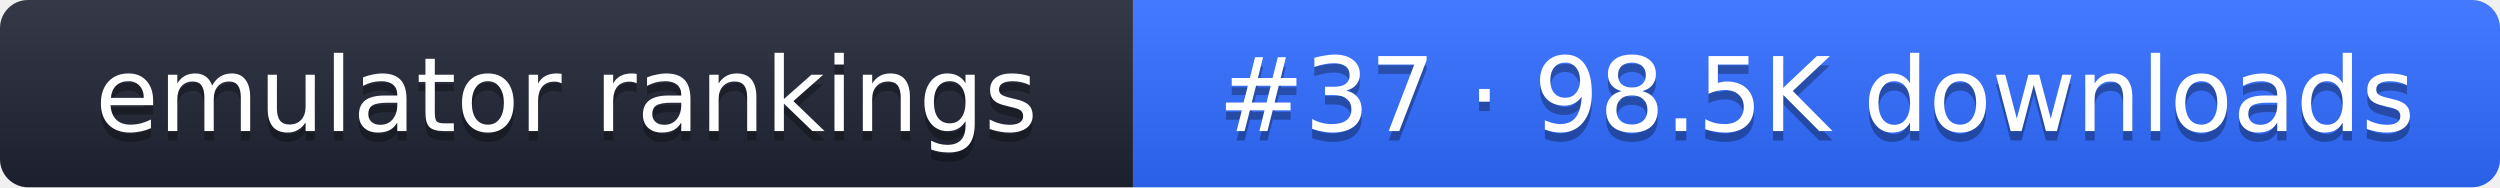
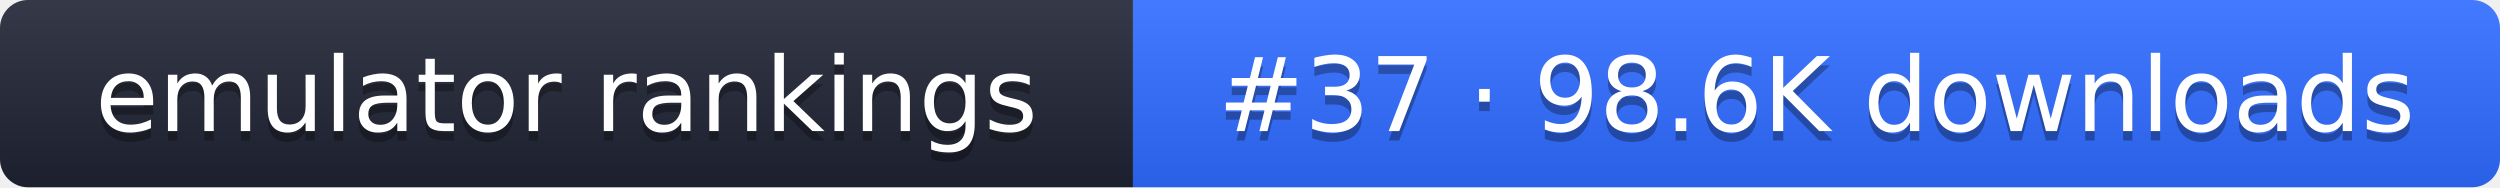
- <svg xmlns="http://www.w3.org/2000/svg" width="267" height="20" role="img" aria-label="emulator rankings: #37 · 98.5K downloads">
+ <svg xmlns="http://www.w3.org/2000/svg" width="267" height="20" role="img" aria-label="emulator rankings: #37 · 98.6K downloads">
  <linearGradient id="g" x2="0" y2="100%">
    <stop offset="0" stop-color="#fff" stop-opacity=".1" />
    <stop offset="1" stop-opacity=".1" />
  </linearGradient>
  <clipPath id="r">
    <rect width="267" height="20" rx="3" fill="#fff" />
  </clipPath>
  <g clip-path="url(#r)">
    <rect width="121" height="20" fill="#1f2433" />
    <rect x="121" width="146" height="20" fill="#2f6bff" />
    <rect width="267" height="20" fill="url(#g)" />
  </g>
  <g fill="#fff" text-anchor="middle" font-family="Verdana,DejaVu Sans,sans-serif" font-size="11">
    <text x="60.5" y="15" fill="#010101" fill-opacity=".3">emulator rankings</text>
    <text x="60.5" y="14">emulator rankings</text>
-     <text x="194" y="15" fill="#010101" fill-opacity=".3">#37 · 98.5K downloads</text>
-     <text x="194" y="14">#37 · 98.5K downloads</text>
+     <text x="194" y="15" fill="#010101" fill-opacity=".3">#37 · 98.6K downloads</text>
+     <text x="194" y="14">#37 · 98.6K downloads</text>
  </g>
</svg>
